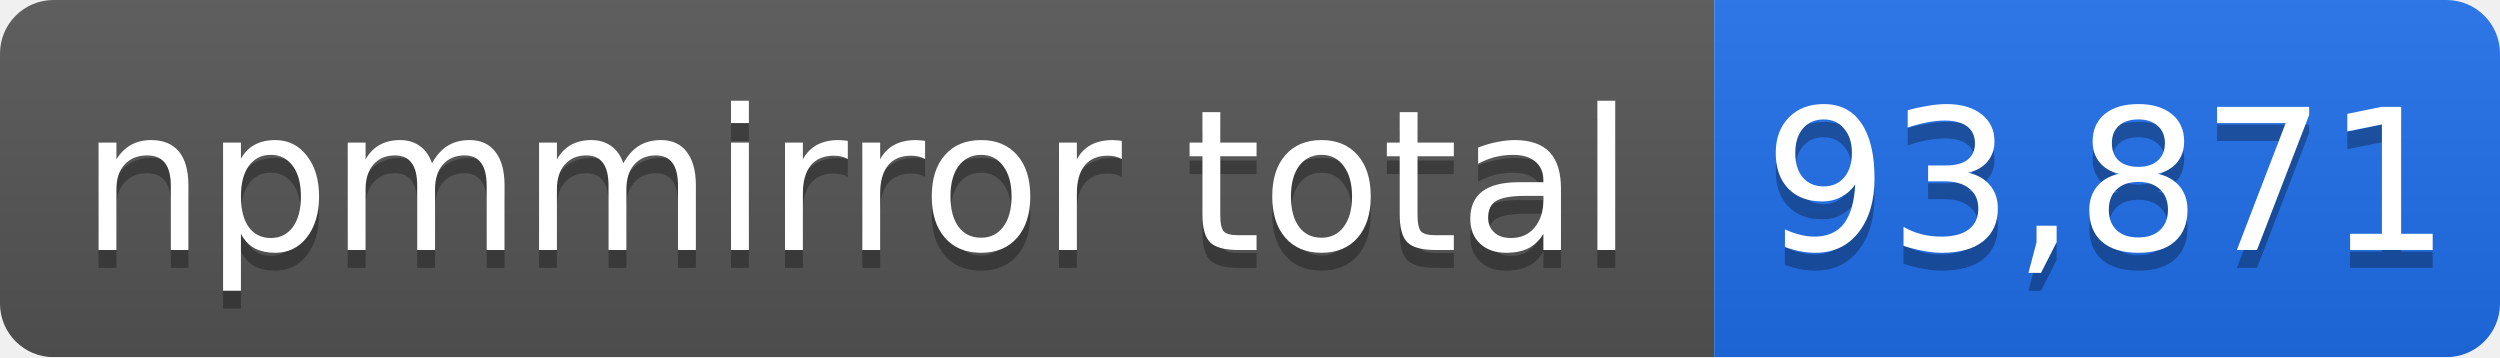
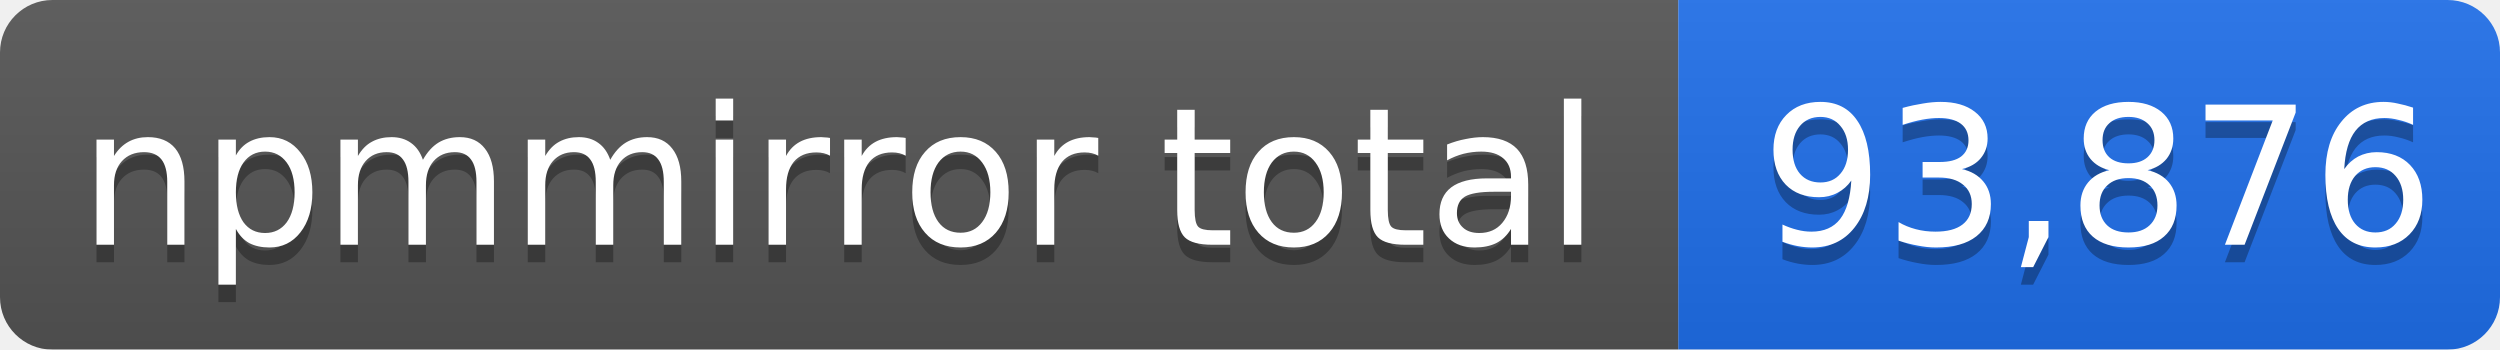
- <svg xmlns="http://www.w3.org/2000/svg" width="140" height="20" role="img" aria-label="npmmirror total: 93,871">
+ <svg xmlns="http://www.w3.org/2000/svg" width="143" height="20" role="img" aria-label="npmmirror total: 93,876">
  <linearGradient id="s" x2="0" y2="100%">
    <stop offset="0" stop-color="#bbb" stop-opacity=".1" />
    <stop offset="1" stop-opacity=".1" />
  </linearGradient>
  <mask id="m">
-     <rect width="140" height="20" rx="3" fill="#fff" />
+     <rect width="143" height="20" rx="3" fill="#fff" />
  </mask>
  <g mask="url(#m)">
    <rect width="96" height="20" fill="#555" />
-     <rect x="96" width="44" height="20" fill="#1f6feb" />
-     <rect width="140" height="20" fill="url(#s)" />
+     <rect x="96" width="47" height="20" fill="#1f6feb" />
+     <rect width="143" height="20" fill="url(#s)" />
  </g>
  <g fill="#fff" text-anchor="middle" font-family="Verdana,Geneva,DejaVu Sans,sans-serif" font-size="11">
    <text x="48" y="15" fill="#010101" fill-opacity=".3">npmmirror total</text>
    <text x="48" y="14">npmmirror total</text>
-     <text x="118" y="15" fill="#010101" fill-opacity=".3">93,871</text>
-     <text x="118" y="14">93,871</text>
+     <text x="120" y="15" fill="#010101" fill-opacity=".3">93,876</text>
+     <text x="120" y="14">93,876</text>
  </g>
</svg>
